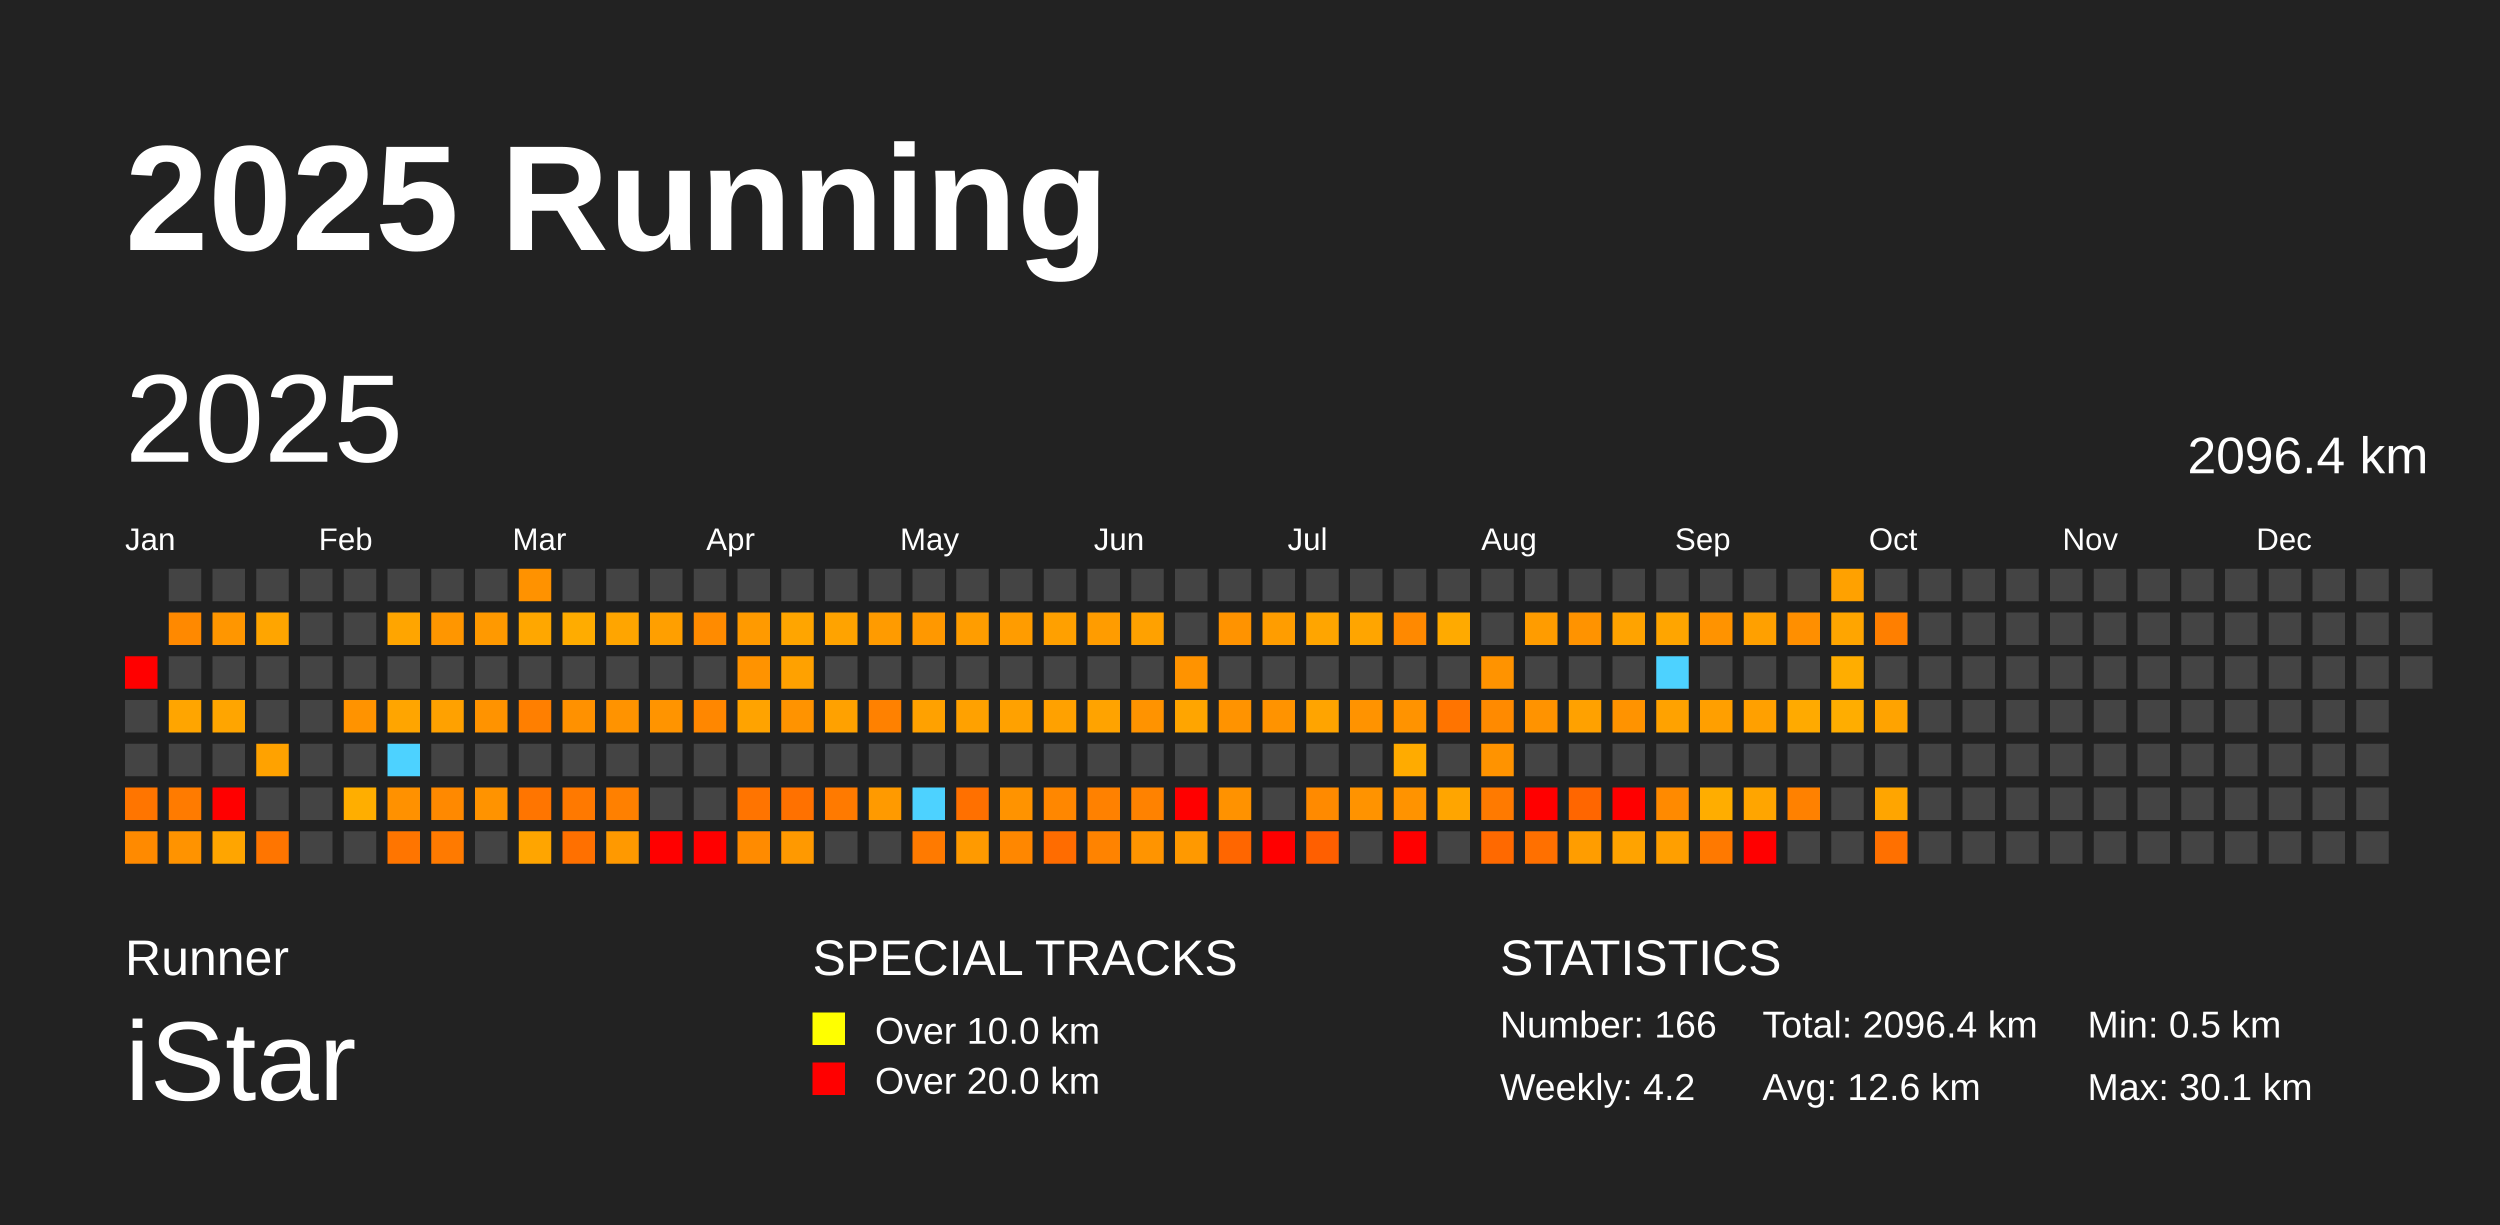
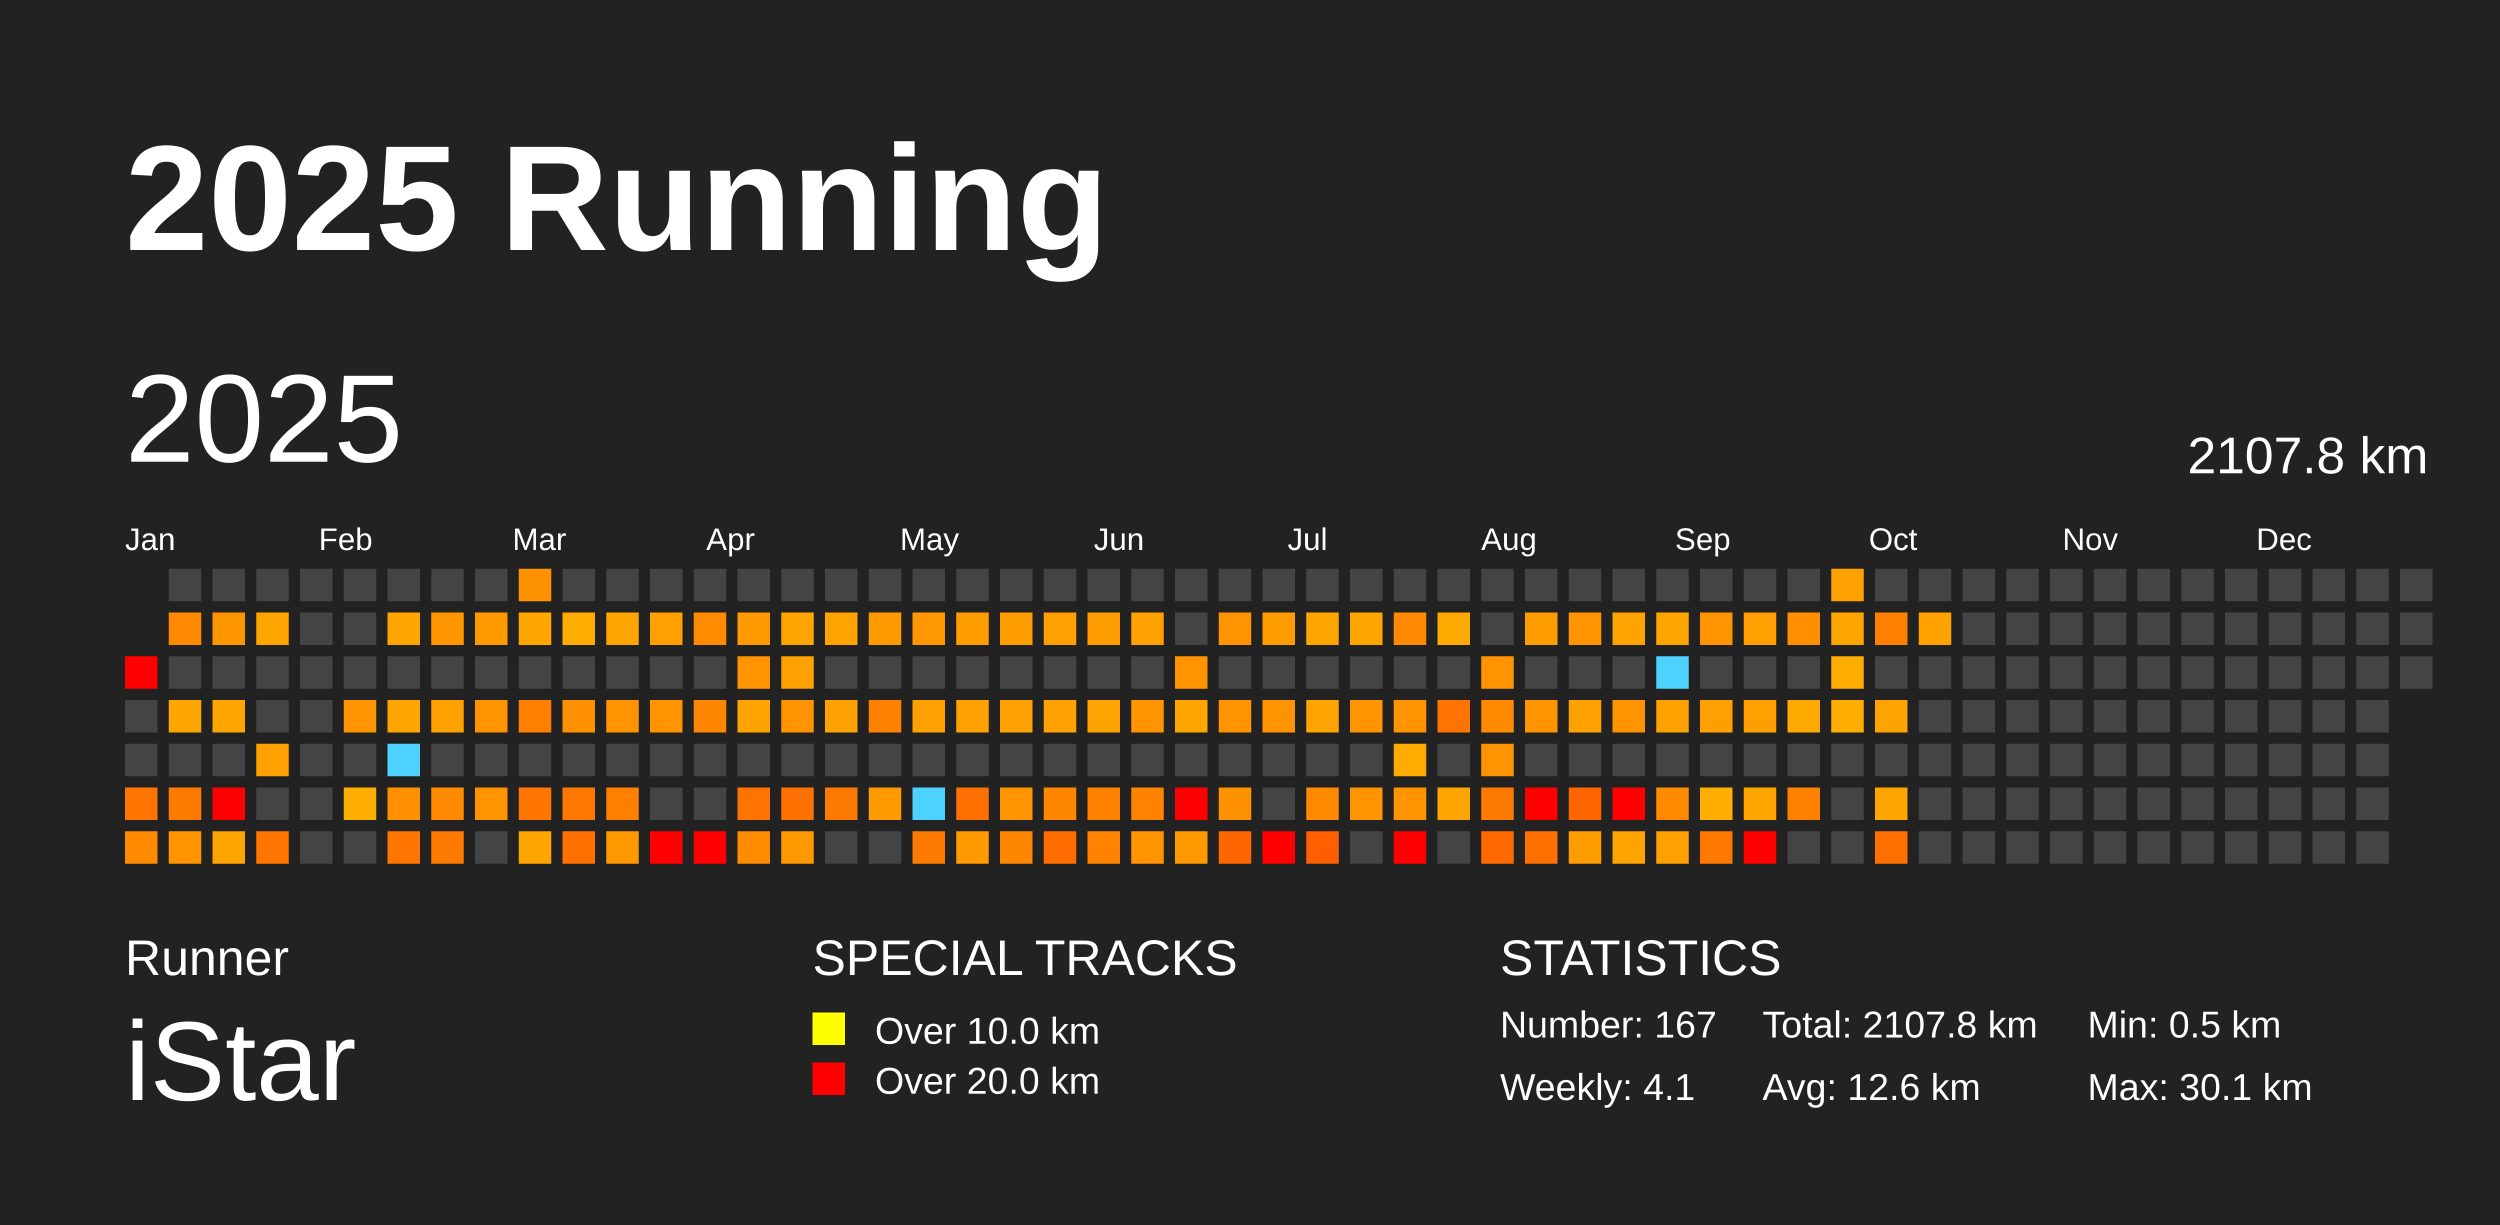
<svg xmlns="http://www.w3.org/2000/svg" baseProfile="full" height="98mm" version="1.1" viewBox="0,0,200,98" width="200mm">
  <defs />
  <rect fill="#222222" height="98" width="200" x="0" y="0" />
  <text fill="#FFFFFF" style="font-size:12px; font-family:Arial; font-weight:bold;" x="10" y="20">2025 Running</text>
  <text fill="#FFFFFF" style="font-size:4px; font-family:Arial" x="10" y="78">Runner</text>
  <text fill="#FFFFFF" style="font-size:9px; font-family:Arial" x="10" y="88">iStar</text>
  <text fill="#FFFFFF" style="font-size:4px; font-family:Arial" x="65" y="78">SPECIAL TRACKS</text>
  <rect fill="yellow" height="2.6" width="2.6" x="65" y="81" />
  <text fill="#FFFFFF" style="font-size:3px; font-family:Arial" x="70" y="83.5">Over 10.0 km</text>
  <rect fill="red" height="2.6" width="2.6" x="65" y="85" />
  <text fill="#FFFFFF" style="font-size:3px; font-family:Arial" x="70" y="87.5">Over 20.0 km</text>
  <text fill="#FFFFFF" style="font-size:4px; font-family:Arial" x="120" y="78">STATISTICS</text>
-   <text fill="#FFFFFF" style="font-size:3px; font-family:Arial" x="120" y="83">Number: 166</text>
-   <text fill="#FFFFFF" style="font-size:3px; font-family:Arial" x="120" y="88">Weekly: 4.2</text>
-   <text fill="#FFFFFF" style="font-size:3px; font-family:Arial" x="141" y="83">Total: 2096.4 km</text>
+   <text fill="#FFFFFF" style="font-size:3px; font-family:Arial" x="120" y="83">Number: 167</text>
+   <text fill="#FFFFFF" style="font-size:3px; font-family:Arial" x="120" y="88">Weekly: 4.1</text>
+   <text fill="#FFFFFF" style="font-size:3px; font-family:Arial" x="141" y="83">Total: 2107.8 km</text>
  <text fill="#FFFFFF" style="font-size:3px; font-family:Arial" x="141" y="88">Avg: 12.6 km</text>
  <text fill="#FFFFFF" style="font-size:3px; font-family:Arial" x="167" y="83">Min: 0.5 km</text>
  <text fill="#FFFFFF" style="font-size:3px; font-family:Arial" x="167" y="88">Max: 30.1 km</text>
  <text dominant-baseline="hanging" fill="#FFFFFF" style="font-size:10.0px; font-family:Arial;" x="10" y="30">2025</text>
-   <text dominant-baseline="hanging" fill="#FFFFFF" style="font-size:4.125px; font-family:Arial;" x="175" y="35">2096.4 km</text>
+   <text dominant-baseline="hanging" fill="#FFFFFF" style="font-size:4.125px; font-family:Arial;" x="175" y="35">2107.8 km</text>
  <text fill="#FFFFFF" style="font-size:2.5px; font-family:Arial" x="10.0" y="44">Jan</text>
  <text fill="#FFFFFF" style="font-size:2.5px; font-family:Arial" x="25.5" y="44">Feb</text>
  <text fill="#FFFFFF" style="font-size:2.5px; font-family:Arial" x="41.0" y="44">Mar</text>
  <text fill="#FFFFFF" style="font-size:2.5px; font-family:Arial" x="56.5" y="44">Apr</text>
  <text fill="#FFFFFF" style="font-size:2.5px; font-family:Arial" x="72.0" y="44">May</text>
  <text fill="#FFFFFF" style="font-size:2.5px; font-family:Arial" x="87.5" y="44">Jun</text>
  <text fill="#FFFFFF" style="font-size:2.5px; font-family:Arial" x="103.0" y="44">Jul</text>
  <text fill="#FFFFFF" style="font-size:2.5px; font-family:Arial" x="118.5" y="44">Aug</text>
  <text fill="#FFFFFF" style="font-size:2.5px; font-family:Arial" x="134.0" y="44">Sep</text>
  <text fill="#FFFFFF" style="font-size:2.5px; font-family:Arial" x="149.5" y="44">Oct</text>
  <text fill="#FFFFFF" style="font-size:2.5px; font-family:Arial" x="165.0" y="44">Nov</text>
  <text fill="#FFFFFF" style="font-size:2.5px; font-family:Arial" x="180.5" y="44">Dec</text>
  <rect fill="red" height="2.6" width="2.6" x="10.0" y="52.5" />
  <rect fill="#444444" height="2.6" width="2.6" x="10.0" y="56.0" />
  <rect fill="#444444" height="2.6" width="2.6" x="10.0" y="59.5" />
  <rect fill="#ff7500" height="2.6" width="2.6" x="10.0" y="63.0" />
  <rect fill="#ff8a00" height="2.6" width="2.6" x="10.0" y="66.5" />
  <rect fill="#444444" height="2.6" width="2.6" x="13.5" y="45.5" />
  <rect fill="#ff8900" height="2.6" width="2.6" x="13.5" y="49.0" />
  <rect fill="#444444" height="2.6" width="2.6" x="13.5" y="52.5" />
  <rect fill="#ffa500" height="2.6" width="2.6" x="13.5" y="56.0" />
  <rect fill="#444444" height="2.6" width="2.6" x="13.5" y="59.5" />
  <rect fill="#ff7b00" height="2.6" width="2.6" x="13.5" y="63.0" />
  <rect fill="#ff9300" height="2.6" width="2.6" x="13.5" y="66.5" />
  <rect fill="#444444" height="2.6" width="2.6" x="17.0" y="45.5" />
  <rect fill="#ff9600" height="2.6" width="2.6" x="17.0" y="49.0" />
  <rect fill="#444444" height="2.6" width="2.6" x="17.0" y="52.5" />
  <rect fill="#ffa500" height="2.6" width="2.6" x="17.0" y="56.0" />
  <rect fill="#444444" height="2.6" width="2.6" x="17.0" y="59.5" />
  <rect fill="red" height="2.6" width="2.6" x="17.0" y="63.0" />
  <rect fill="#ffa500" height="2.6" width="2.6" x="17.0" y="66.5" />
  <rect fill="#444444" height="2.6" width="2.6" x="20.5" y="45.5" />
  <rect fill="#ffa500" height="2.6" width="2.6" x="20.5" y="49.0" />
  <rect fill="#444444" height="2.6" width="2.6" x="20.5" y="52.5" />
  <rect fill="#444444" height="2.6" width="2.6" x="20.5" y="56.0" />
  <rect fill="#ffa200" height="2.6" width="2.6" x="20.5" y="59.5" />
  <rect fill="#444444" height="2.6" width="2.6" x="20.5" y="63.0" />
  <rect fill="#ff7500" height="2.6" width="2.6" x="20.5" y="66.5" />
  <rect fill="#444444" height="2.6" width="2.6" x="24.0" y="45.5" />
  <rect fill="#444444" height="2.6" width="2.6" x="24.0" y="49.0" />
  <rect fill="#444444" height="2.6" width="2.6" x="24.0" y="52.5" />
  <rect fill="#444444" height="2.6" width="2.6" x="24.0" y="56.0" />
  <rect fill="#444444" height="2.6" width="2.6" x="24.0" y="59.5" />
  <rect fill="#444444" height="2.6" width="2.6" x="24.0" y="63.0" />
  <rect fill="#444444" height="2.6" width="2.6" x="24.0" y="66.5" />
  <rect fill="#444444" height="2.6" width="2.6" x="27.5" y="45.5" />
  <rect fill="#444444" height="2.6" width="2.6" x="27.5" y="49.0" />
  <rect fill="#444444" height="2.6" width="2.6" x="27.5" y="52.5" />
  <rect fill="#ff9300" height="2.6" width="2.6" x="27.5" y="56.0" />
  <rect fill="#444444" height="2.6" width="2.6" x="27.5" y="59.5" />
  <rect fill="#ffae00" height="2.6" width="2.6" x="27.5" y="63.0" />
  <rect fill="#444444" height="2.6" width="2.6" x="27.5" y="66.5" />
  <rect fill="#444444" height="2.6" width="2.6" x="31.0" y="45.5" />
  <rect fill="#ffa500" height="2.6" width="2.6" x="31.0" y="49.0" />
  <rect fill="#444444" height="2.6" width="2.6" x="31.0" y="52.5" />
  <rect fill="#ffa500" height="2.6" width="2.6" x="31.0" y="56.0" />
  <rect fill="#4dd2ff" height="2.6" width="2.6" x="31.0" y="59.5" />
  <rect fill="#ff9100" height="2.6" width="2.6" x="31.0" y="63.0" />
  <rect fill="#ff7500" height="2.6" width="2.6" x="31.0" y="66.5" />
  <rect fill="#444444" height="2.6" width="2.6" x="34.5" y="45.5" />
  <rect fill="#ff9600" height="2.6" width="2.6" x="34.5" y="49.0" />
  <rect fill="#444444" height="2.6" width="2.6" x="34.5" y="52.5" />
  <rect fill="#ffa100" height="2.6" width="2.6" x="34.5" y="56.0" />
  <rect fill="#444444" height="2.6" width="2.6" x="34.5" y="59.5" />
  <rect fill="#ff8900" height="2.6" width="2.6" x="34.5" y="63.0" />
  <rect fill="#ff7a00" height="2.6" width="2.6" x="34.5" y="66.5" />
  <rect fill="#444444" height="2.6" width="2.6" x="38.0" y="45.5" />
  <rect fill="#ff9900" height="2.6" width="2.6" x="38.0" y="49.0" />
  <rect fill="#444444" height="2.6" width="2.6" x="38.0" y="52.5" />
  <rect fill="#ff9300" height="2.6" width="2.6" x="38.0" y="56.0" />
  <rect fill="#444444" height="2.6" width="2.6" x="38.0" y="59.5" />
  <rect fill="#ff9300" height="2.6" width="2.6" x="38.0" y="63.0" />
  <rect fill="#444444" height="2.6" width="2.6" x="38.0" y="66.5" />
  <rect fill="#ff9200" height="2.6" width="2.6" x="41.5" y="45.5" />
  <rect fill="#ffa700" height="2.6" width="2.6" x="41.5" y="49.0" />
  <rect fill="#444444" height="2.6" width="2.6" x="41.5" y="52.5" />
  <rect fill="#ff7f00" height="2.6" width="2.6" x="41.5" y="56.0" />
  <rect fill="#444444" height="2.6" width="2.6" x="41.5" y="59.5" />
  <rect fill="#ff7500" height="2.6" width="2.6" x="41.5" y="63.0" />
  <rect fill="#ffa500" height="2.6" width="2.6" x="41.5" y="66.5" />
  <rect fill="#444444" height="2.6" width="2.6" x="45.0" y="45.5" />
  <rect fill="#ffac00" height="2.6" width="2.6" x="45.0" y="49.0" />
  <rect fill="#444444" height="2.6" width="2.6" x="45.0" y="52.5" />
  <rect fill="#ff9100" height="2.6" width="2.6" x="45.0" y="56.0" />
  <rect fill="#444444" height="2.6" width="2.6" x="45.0" y="59.5" />
  <rect fill="#ff7900" height="2.6" width="2.6" x="45.0" y="63.0" />
  <rect fill="#ff7000" height="2.6" width="2.6" x="45.0" y="66.5" />
  <rect fill="#444444" height="2.6" width="2.6" x="48.5" y="45.5" />
  <rect fill="#ffa500" height="2.6" width="2.6" x="48.5" y="49.0" />
  <rect fill="#444444" height="2.6" width="2.6" x="48.5" y="52.5" />
  <rect fill="#ff9300" height="2.6" width="2.6" x="48.5" y="56.0" />
  <rect fill="#444444" height="2.6" width="2.6" x="48.5" y="59.5" />
  <rect fill="#ff8000" height="2.6" width="2.6" x="48.5" y="63.0" />
  <rect fill="#ff9900" height="2.6" width="2.6" x="48.5" y="66.5" />
  <rect fill="#444444" height="2.6" width="2.6" x="52.0" y="45.5" />
  <rect fill="#ff9f00" height="2.6" width="2.6" x="52.0" y="49.0" />
  <rect fill="#444444" height="2.6" width="2.6" x="52.0" y="52.5" />
  <rect fill="#ff9400" height="2.6" width="2.6" x="52.0" y="56.0" />
  <rect fill="#444444" height="2.6" width="2.6" x="52.0" y="59.5" />
  <rect fill="#444444" height="2.6" width="2.6" x="52.0" y="63.0" />
  <rect fill="red" height="2.6" width="2.6" x="52.0" y="66.5" />
  <rect fill="#444444" height="2.6" width="2.6" x="55.5" y="45.5" />
  <rect fill="#ff8b00" height="2.6" width="2.6" x="55.5" y="49.0" />
  <rect fill="#444444" height="2.6" width="2.6" x="55.5" y="52.5" />
  <rect fill="#ff8700" height="2.6" width="2.6" x="55.5" y="56.0" />
  <rect fill="#444444" height="2.6" width="2.6" x="55.5" y="59.5" />
  <rect fill="#444444" height="2.6" width="2.6" x="55.5" y="63.0" />
  <rect fill="red" height="2.6" width="2.6" x="55.5" y="66.5" />
  <rect fill="#444444" height="2.6" width="2.6" x="59.0" y="45.5" />
  <rect fill="#ff9a00" height="2.6" width="2.6" x="59.0" y="49.0" />
  <rect fill="#ff9300" height="2.6" width="2.6" x="59.0" y="52.5" />
  <rect fill="#ffa300" height="2.6" width="2.6" x="59.0" y="56.0" />
  <rect fill="#444444" height="2.6" width="2.6" x="59.0" y="59.5" />
  <rect fill="#ff7400" height="2.6" width="2.6" x="59.0" y="63.0" />
  <rect fill="#ff8b00" height="2.6" width="2.6" x="59.0" y="66.5" />
  <rect fill="#444444" height="2.6" width="2.6" x="62.5" y="45.5" />
  <rect fill="#ffa500" height="2.6" width="2.6" x="62.5" y="49.0" />
  <rect fill="#ffa100" height="2.6" width="2.6" x="62.5" y="52.5" />
  <rect fill="#ff9300" height="2.6" width="2.6" x="62.5" y="56.0" />
  <rect fill="#444444" height="2.6" width="2.6" x="62.5" y="59.5" />
  <rect fill="#ff7100" height="2.6" width="2.6" x="62.5" y="63.0" />
  <rect fill="#ff9900" height="2.6" width="2.6" x="62.5" y="66.5" />
  <rect fill="#444444" height="2.6" width="2.6" x="66.0" y="45.5" />
  <rect fill="#ffa300" height="2.6" width="2.6" x="66.0" y="49.0" />
  <rect fill="#444444" height="2.6" width="2.6" x="66.0" y="52.5" />
  <rect fill="#ffa100" height="2.6" width="2.6" x="66.0" y="56.0" />
  <rect fill="#444444" height="2.6" width="2.6" x="66.0" y="59.5" />
  <rect fill="#ff7a00" height="2.6" width="2.6" x="66.0" y="63.0" />
  <rect fill="#444444" height="2.6" width="2.6" x="66.0" y="66.5" />
  <rect fill="#444444" height="2.6" width="2.6" x="69.5" y="45.5" />
  <rect fill="#ff9b00" height="2.6" width="2.6" x="69.5" y="49.0" />
  <rect fill="#444444" height="2.6" width="2.6" x="69.5" y="52.5" />
  <rect fill="#ff8100" height="2.6" width="2.6" x="69.5" y="56.0" />
  <rect fill="#444444" height="2.6" width="2.6" x="69.5" y="59.5" />
  <rect fill="#ff9a00" height="2.6" width="2.6" x="69.5" y="63.0" />
  <rect fill="#444444" height="2.6" width="2.6" x="69.5" y="66.5" />
  <rect fill="#444444" height="2.6" width="2.6" x="73.0" y="45.5" />
  <rect fill="#ff9800" height="2.6" width="2.6" x="73.0" y="49.0" />
  <rect fill="#444444" height="2.6" width="2.6" x="73.0" y="52.5" />
  <rect fill="#ffa100" height="2.6" width="2.6" x="73.0" y="56.0" />
  <rect fill="#444444" height="2.6" width="2.6" x="73.0" y="59.5" />
  <rect fill="#4dd2ff" height="2.6" width="2.6" x="73.0" y="63.0" />
  <rect fill="#ff7a00" height="2.6" width="2.6" x="73.0" y="66.5" />
  <rect fill="#444444" height="2.6" width="2.6" x="76.5" y="45.5" />
  <rect fill="#ff9d00" height="2.6" width="2.6" x="76.5" y="49.0" />
  <rect fill="#444444" height="2.6" width="2.6" x="76.5" y="52.5" />
  <rect fill="#ffa100" height="2.6" width="2.6" x="76.5" y="56.0" />
  <rect fill="#444444" height="2.6" width="2.6" x="76.5" y="59.5" />
  <rect fill="#ff7000" height="2.6" width="2.6" x="76.5" y="63.0" />
  <rect fill="#ff9a00" height="2.6" width="2.6" x="76.5" y="66.5" />
  <rect fill="#444444" height="2.6" width="2.6" x="80.0" y="45.5" />
  <rect fill="#ff9c00" height="2.6" width="2.6" x="80.0" y="49.0" />
  <rect fill="#444444" height="2.6" width="2.6" x="80.0" y="52.5" />
  <rect fill="#ffa100" height="2.6" width="2.6" x="80.0" y="56.0" />
  <rect fill="#444444" height="2.6" width="2.6" x="80.0" y="59.5" />
  <rect fill="#ff9300" height="2.6" width="2.6" x="80.0" y="63.0" />
  <rect fill="#ff8700" height="2.6" width="2.6" x="80.0" y="66.5" />
  <rect fill="#444444" height="2.6" width="2.6" x="83.5" y="45.5" />
  <rect fill="#ffa000" height="2.6" width="2.6" x="83.5" y="49.0" />
  <rect fill="#444444" height="2.6" width="2.6" x="83.5" y="52.5" />
  <rect fill="#ffa100" height="2.6" width="2.6" x="83.5" y="56.0" />
  <rect fill="#444444" height="2.6" width="2.6" x="83.5" y="59.5" />
  <rect fill="#ff8700" height="2.6" width="2.6" x="83.5" y="63.0" />
  <rect fill="#ff6c00" height="2.6" width="2.6" x="83.5" y="66.5" />
  <rect fill="#444444" height="2.6" width="2.6" x="87.0" y="45.5" />
  <rect fill="#ff9c00" height="2.6" width="2.6" x="87.0" y="49.0" />
  <rect fill="#444444" height="2.6" width="2.6" x="87.0" y="52.5" />
  <rect fill="#ffa300" height="2.6" width="2.6" x="87.0" y="56.0" />
  <rect fill="#444444" height="2.6" width="2.6" x="87.0" y="59.5" />
  <rect fill="#ff8100" height="2.6" width="2.6" x="87.0" y="63.0" />
  <rect fill="#ff8300" height="2.6" width="2.6" x="87.0" y="66.5" />
  <rect fill="#444444" height="2.6" width="2.6" x="90.5" y="45.5" />
  <rect fill="#ffa100" height="2.6" width="2.6" x="90.5" y="49.0" />
  <rect fill="#444444" height="2.6" width="2.6" x="90.5" y="52.5" />
  <rect fill="#ff9300" height="2.6" width="2.6" x="90.5" y="56.0" />
  <rect fill="#444444" height="2.6" width="2.6" x="90.5" y="59.5" />
  <rect fill="#ff8200" height="2.6" width="2.6" x="90.5" y="63.0" />
  <rect fill="#ff9400" height="2.6" width="2.6" x="90.5" y="66.5" />
  <rect fill="#444444" height="2.6" width="2.6" x="94.0" y="45.5" />
  <rect fill="#444444" height="2.6" width="2.6" x="94.0" y="49.0" />
  <rect fill="#ff9300" height="2.6" width="2.6" x="94.0" y="52.5" />
  <rect fill="#ffa500" height="2.6" width="2.6" x="94.0" y="56.0" />
  <rect fill="#444444" height="2.6" width="2.6" x="94.0" y="59.5" />
  <rect fill="red" height="2.6" width="2.6" x="94.0" y="63.0" />
  <rect fill="#ff9900" height="2.6" width="2.6" x="94.0" y="66.5" />
  <rect fill="#444444" height="2.6" width="2.6" x="97.5" y="45.5" />
  <rect fill="#ff9300" height="2.6" width="2.6" x="97.5" y="49.0" />
  <rect fill="#444444" height="2.6" width="2.6" x="97.5" y="52.5" />
  <rect fill="#ff9300" height="2.6" width="2.6" x="97.5" y="56.0" />
  <rect fill="#444444" height="2.6" width="2.6" x="97.5" y="59.5" />
  <rect fill="#ff9200" height="2.6" width="2.6" x="97.5" y="63.0" />
  <rect fill="#ff6600" height="2.6" width="2.6" x="97.5" y="66.5" />
  <rect fill="#444444" height="2.6" width="2.6" x="101.0" y="45.5" />
  <rect fill="#ff9d00" height="2.6" width="2.6" x="101.0" y="49.0" />
  <rect fill="#444444" height="2.6" width="2.6" x="101.0" y="52.5" />
  <rect fill="#ff9300" height="2.6" width="2.6" x="101.0" y="56.0" />
  <rect fill="#444444" height="2.6" width="2.6" x="101.0" y="59.5" />
  <rect fill="#444444" height="2.6" width="2.6" x="101.0" y="63.0" />
  <rect fill="red" height="2.6" width="2.6" x="101.0" y="66.5" />
  <rect fill="#444444" height="2.6" width="2.6" x="104.5" y="45.5" />
  <rect fill="#ffa500" height="2.6" width="2.6" x="104.5" y="49.0" />
  <rect fill="#444444" height="2.6" width="2.6" x="104.5" y="52.5" />
  <rect fill="#ffa400" height="2.6" width="2.6" x="104.5" y="56.0" />
  <rect fill="#444444" height="2.6" width="2.6" x="104.5" y="59.5" />
  <rect fill="#ff8a00" height="2.6" width="2.6" x="104.5" y="63.0" />
  <rect fill="#ff5f00" height="2.6" width="2.6" x="104.5" y="66.5" />
  <rect fill="#444444" height="2.6" width="2.6" x="108.0" y="45.5" />
  <rect fill="#ffa500" height="2.6" width="2.6" x="108.0" y="49.0" />
  <rect fill="#444444" height="2.6" width="2.6" x="108.0" y="52.5" />
  <rect fill="#ff9300" height="2.6" width="2.6" x="108.0" y="56.0" />
  <rect fill="#444444" height="2.6" width="2.6" x="108.0" y="59.5" />
  <rect fill="#ff9300" height="2.6" width="2.6" x="108.0" y="63.0" />
  <rect fill="#444444" height="2.6" width="2.6" x="108.0" y="66.5" />
  <rect fill="#444444" height="2.6" width="2.6" x="111.5" y="45.5" />
  <rect fill="#ff8900" height="2.6" width="2.6" x="111.5" y="49.0" />
  <rect fill="#444444" height="2.6" width="2.6" x="111.5" y="52.5" />
  <rect fill="#ff9300" height="2.6" width="2.6" x="111.5" y="56.0" />
  <rect fill="#ffab00" height="2.6" width="2.6" x="111.5" y="59.5" />
  <rect fill="#ff9300" height="2.6" width="2.6" x="111.5" y="63.0" />
  <rect fill="red" height="2.6" width="2.6" x="111.5" y="66.5" />
  <rect fill="#444444" height="2.6" width="2.6" x="115.0" y="45.5" />
  <rect fill="#ffaa00" height="2.6" width="2.6" x="115.0" y="49.0" />
  <rect fill="#444444" height="2.6" width="2.6" x="115.0" y="52.5" />
  <rect fill="#ff7400" height="2.6" width="2.6" x="115.0" y="56.0" />
  <rect fill="#444444" height="2.6" width="2.6" x="115.0" y="59.5" />
  <rect fill="#ffa500" height="2.6" width="2.6" x="115.0" y="63.0" />
  <rect fill="#444444" height="2.6" width="2.6" x="115.0" y="66.5" />
  <rect fill="#444444" height="2.6" width="2.6" x="118.5" y="45.5" />
  <rect fill="#444444" height="2.6" width="2.6" x="118.5" y="49.0" />
  <rect fill="#ff9300" height="2.6" width="2.6" x="118.5" y="52.5" />
  <rect fill="#ff8a00" height="2.6" width="2.6" x="118.5" y="56.0" />
  <rect fill="#ff9300" height="2.6" width="2.6" x="118.5" y="59.5" />
  <rect fill="#ff7a00" height="2.6" width="2.6" x="118.5" y="63.0" />
  <rect fill="#ff6900" height="2.6" width="2.6" x="118.5" y="66.5" />
  <rect fill="#444444" height="2.6" width="2.6" x="122.0" y="45.5" />
  <rect fill="#ff9c00" height="2.6" width="2.6" x="122.0" y="49.0" />
  <rect fill="#444444" height="2.6" width="2.6" x="122.0" y="52.5" />
  <rect fill="#ff9300" height="2.6" width="2.6" x="122.0" y="56.0" />
  <rect fill="#444444" height="2.6" width="2.6" x="122.0" y="59.5" />
  <rect fill="red" height="2.6" width="2.6" x="122.0" y="63.0" />
  <rect fill="#ff7000" height="2.6" width="2.6" x="122.0" y="66.5" />
  <rect fill="#444444" height="2.6" width="2.6" x="125.5" y="45.5" />
  <rect fill="#ff9300" height="2.6" width="2.6" x="125.5" y="49.0" />
  <rect fill="#444444" height="2.6" width="2.6" x="125.5" y="52.5" />
  <rect fill="#ffa100" height="2.6" width="2.6" x="125.5" y="56.0" />
  <rect fill="#444444" height="2.6" width="2.6" x="125.5" y="59.5" />
  <rect fill="#ff6600" height="2.6" width="2.6" x="125.5" y="63.0" />
  <rect fill="#ff9d00" height="2.6" width="2.6" x="125.5" y="66.5" />
  <rect fill="#444444" height="2.6" width="2.6" x="129.0" y="45.5" />
  <rect fill="#ffa300" height="2.6" width="2.6" x="129.0" y="49.0" />
  <rect fill="#444444" height="2.6" width="2.6" x="129.0" y="52.5" />
  <rect fill="#ff9300" height="2.6" width="2.6" x="129.0" y="56.0" />
  <rect fill="#444444" height="2.6" width="2.6" x="129.0" y="59.5" />
  <rect fill="red" height="2.6" width="2.6" x="129.0" y="63.0" />
  <rect fill="#ffa300" height="2.6" width="2.6" x="129.0" y="66.5" />
  <rect fill="#444444" height="2.6" width="2.6" x="132.5" y="45.5" />
  <rect fill="#ffa500" height="2.6" width="2.6" x="132.5" y="49.0" />
  <rect fill="#4dd2ff" height="2.6" width="2.6" x="132.5" y="52.5" />
  <rect fill="#ffa200" height="2.6" width="2.6" x="132.5" y="56.0" />
  <rect fill="#444444" height="2.6" width="2.6" x="132.5" y="59.5" />
  <rect fill="#ff8a00" height="2.6" width="2.6" x="132.5" y="63.0" />
  <rect fill="#ff9f00" height="2.6" width="2.6" x="132.5" y="66.5" />
  <rect fill="#444444" height="2.6" width="2.6" x="136.0" y="45.5" />
  <rect fill="#ff9300" height="2.6" width="2.6" x="136.0" y="49.0" />
  <rect fill="#444444" height="2.6" width="2.6" x="136.0" y="52.5" />
  <rect fill="#ff9f00" height="2.6" width="2.6" x="136.0" y="56.0" />
  <rect fill="#444444" height="2.6" width="2.6" x="136.0" y="59.5" />
  <rect fill="#ffad00" height="2.6" width="2.6" x="136.0" y="63.0" />
  <rect fill="#ff7900" height="2.6" width="2.6" x="136.0" y="66.5" />
  <rect fill="#444444" height="2.6" width="2.6" x="139.5" y="45.5" />
  <rect fill="#ffa000" height="2.6" width="2.6" x="139.5" y="49.0" />
  <rect fill="#444444" height="2.6" width="2.6" x="139.5" y="52.5" />
  <rect fill="#ffa000" height="2.6" width="2.6" x="139.5" y="56.0" />
  <rect fill="#444444" height="2.6" width="2.6" x="139.5" y="59.5" />
  <rect fill="#ffa500" height="2.6" width="2.6" x="139.5" y="63.0" />
  <rect fill="red" height="2.6" width="2.6" x="139.5" y="66.5" />
  <rect fill="#444444" height="2.6" width="2.6" x="143.0" y="45.5" />
  <rect fill="#ff8f00" height="2.6" width="2.6" x="143.0" y="49.0" />
  <rect fill="#444444" height="2.6" width="2.6" x="143.0" y="52.5" />
  <rect fill="#ffaa00" height="2.6" width="2.6" x="143.0" y="56.0" />
  <rect fill="#444444" height="2.6" width="2.6" x="143.0" y="59.5" />
  <rect fill="#ff8100" height="2.6" width="2.6" x="143.0" y="63.0" />
  <rect fill="#444444" height="2.6" width="2.6" x="143.0" y="66.5" />
  <rect fill="#ffa100" height="2.6" width="2.6" x="146.5" y="45.5" />
  <rect fill="#ffa500" height="2.6" width="2.6" x="146.5" y="49.0" />
  <rect fill="#ffad00" height="2.6" width="2.6" x="146.5" y="52.5" />
  <rect fill="#ffad00" height="2.6" width="2.6" x="146.5" y="56.0" />
  <rect fill="#444444" height="2.6" width="2.6" x="146.5" y="59.5" />
  <rect fill="#444444" height="2.6" width="2.6" x="146.5" y="63.0" />
  <rect fill="#444444" height="2.6" width="2.6" x="146.5" y="66.5" />
  <rect fill="#444444" height="2.6" width="2.6" x="150.0" y="45.5" />
  <rect fill="#ff7f00" height="2.6" width="2.6" x="150.0" y="49.0" />
  <rect fill="#444444" height="2.6" width="2.6" x="150.0" y="52.5" />
  <rect fill="#ffa300" height="2.6" width="2.6" x="150.0" y="56.0" />
  <rect fill="#444444" height="2.6" width="2.6" x="150.0" y="59.5" />
  <rect fill="#ffa500" height="2.6" width="2.6" x="150.0" y="63.0" />
  <rect fill="#ff7000" height="2.6" width="2.6" x="150.0" y="66.5" />
  <rect fill="#444444" height="2.6" width="2.6" x="153.5" y="45.5" />
-   <rect fill="#444444" height="2.6" width="2.6" x="153.5" y="49.0" />
+   <rect fill="#ffa200" height="2.6" width="2.6" x="153.5" y="49.0" />
  <rect fill="#444444" height="2.6" width="2.6" x="153.5" y="52.5" />
  <rect fill="#444444" height="2.6" width="2.6" x="153.5" y="56.0" />
  <rect fill="#444444" height="2.6" width="2.6" x="153.5" y="59.5" />
  <rect fill="#444444" height="2.6" width="2.6" x="153.5" y="63.0" />
  <rect fill="#444444" height="2.6" width="2.6" x="153.5" y="66.5" />
  <rect fill="#444444" height="2.6" width="2.6" x="157.0" y="45.5" />
  <rect fill="#444444" height="2.6" width="2.6" x="157.0" y="49.0" />
  <rect fill="#444444" height="2.6" width="2.6" x="157.0" y="52.5" />
  <rect fill="#444444" height="2.6" width="2.6" x="157.0" y="56.0" />
  <rect fill="#444444" height="2.6" width="2.6" x="157.0" y="59.5" />
  <rect fill="#444444" height="2.6" width="2.6" x="157.0" y="63.0" />
  <rect fill="#444444" height="2.6" width="2.6" x="157.0" y="66.5" />
  <rect fill="#444444" height="2.6" width="2.6" x="160.5" y="45.5" />
  <rect fill="#444444" height="2.6" width="2.6" x="160.5" y="49.0" />
  <rect fill="#444444" height="2.6" width="2.6" x="160.5" y="52.5" />
  <rect fill="#444444" height="2.6" width="2.6" x="160.5" y="56.0" />
  <rect fill="#444444" height="2.6" width="2.6" x="160.5" y="59.5" />
  <rect fill="#444444" height="2.6" width="2.6" x="160.5" y="63.0" />
  <rect fill="#444444" height="2.6" width="2.6" x="160.5" y="66.5" />
  <rect fill="#444444" height="2.6" width="2.6" x="164.0" y="45.5" />
  <rect fill="#444444" height="2.6" width="2.6" x="164.0" y="49.0" />
  <rect fill="#444444" height="2.6" width="2.6" x="164.0" y="52.5" />
  <rect fill="#444444" height="2.6" width="2.6" x="164.0" y="56.0" />
  <rect fill="#444444" height="2.6" width="2.6" x="164.0" y="59.5" />
  <rect fill="#444444" height="2.6" width="2.6" x="164.0" y="63.0" />
  <rect fill="#444444" height="2.6" width="2.6" x="164.0" y="66.5" />
  <rect fill="#444444" height="2.6" width="2.6" x="167.5" y="45.5" />
  <rect fill="#444444" height="2.6" width="2.6" x="167.5" y="49.0" />
  <rect fill="#444444" height="2.6" width="2.6" x="167.5" y="52.5" />
  <rect fill="#444444" height="2.6" width="2.6" x="167.5" y="56.0" />
  <rect fill="#444444" height="2.6" width="2.6" x="167.5" y="59.5" />
  <rect fill="#444444" height="2.6" width="2.6" x="167.5" y="63.0" />
  <rect fill="#444444" height="2.6" width="2.6" x="167.5" y="66.5" />
  <rect fill="#444444" height="2.6" width="2.6" x="171.0" y="45.5" />
  <rect fill="#444444" height="2.6" width="2.6" x="171.0" y="49.0" />
  <rect fill="#444444" height="2.6" width="2.6" x="171.0" y="52.5" />
  <rect fill="#444444" height="2.6" width="2.6" x="171.0" y="56.0" />
  <rect fill="#444444" height="2.6" width="2.6" x="171.0" y="59.5" />
  <rect fill="#444444" height="2.6" width="2.6" x="171.0" y="63.0" />
  <rect fill="#444444" height="2.6" width="2.6" x="171.0" y="66.5" />
  <rect fill="#444444" height="2.6" width="2.6" x="174.5" y="45.5" />
  <rect fill="#444444" height="2.6" width="2.6" x="174.5" y="49.0" />
  <rect fill="#444444" height="2.6" width="2.6" x="174.5" y="52.5" />
  <rect fill="#444444" height="2.6" width="2.6" x="174.5" y="56.0" />
  <rect fill="#444444" height="2.6" width="2.6" x="174.5" y="59.5" />
  <rect fill="#444444" height="2.6" width="2.6" x="174.5" y="63.0" />
  <rect fill="#444444" height="2.6" width="2.6" x="174.5" y="66.5" />
  <rect fill="#444444" height="2.6" width="2.6" x="178.0" y="45.5" />
  <rect fill="#444444" height="2.6" width="2.6" x="178.0" y="49.0" />
  <rect fill="#444444" height="2.6" width="2.6" x="178.0" y="52.5" />
  <rect fill="#444444" height="2.6" width="2.6" x="178.0" y="56.0" />
  <rect fill="#444444" height="2.6" width="2.6" x="178.0" y="59.5" />
  <rect fill="#444444" height="2.6" width="2.6" x="178.0" y="63.0" />
  <rect fill="#444444" height="2.6" width="2.6" x="178.0" y="66.5" />
  <rect fill="#444444" height="2.6" width="2.6" x="181.5" y="45.5" />
  <rect fill="#444444" height="2.6" width="2.6" x="181.5" y="49.0" />
  <rect fill="#444444" height="2.6" width="2.6" x="181.5" y="52.5" />
  <rect fill="#444444" height="2.6" width="2.6" x="181.5" y="56.0" />
  <rect fill="#444444" height="2.6" width="2.6" x="181.5" y="59.5" />
  <rect fill="#444444" height="2.6" width="2.6" x="181.5" y="63.0" />
  <rect fill="#444444" height="2.6" width="2.6" x="181.5" y="66.5" />
  <rect fill="#444444" height="2.6" width="2.6" x="185.0" y="45.5" />
  <rect fill="#444444" height="2.6" width="2.6" x="185.0" y="49.0" />
  <rect fill="#444444" height="2.6" width="2.6" x="185.0" y="52.5" />
  <rect fill="#444444" height="2.6" width="2.6" x="185.0" y="56.0" />
  <rect fill="#444444" height="2.6" width="2.6" x="185.0" y="59.5" />
  <rect fill="#444444" height="2.6" width="2.6" x="185.0" y="63.0" />
  <rect fill="#444444" height="2.6" width="2.6" x="185.0" y="66.5" />
  <rect fill="#444444" height="2.6" width="2.6" x="188.5" y="45.5" />
  <rect fill="#444444" height="2.6" width="2.6" x="188.5" y="49.0" />
  <rect fill="#444444" height="2.6" width="2.6" x="188.5" y="52.5" />
  <rect fill="#444444" height="2.6" width="2.6" x="188.5" y="56.0" />
  <rect fill="#444444" height="2.6" width="2.6" x="188.5" y="59.5" />
  <rect fill="#444444" height="2.6" width="2.6" x="188.5" y="63.0" />
  <rect fill="#444444" height="2.6" width="2.6" x="188.5" y="66.5" />
  <rect fill="#444444" height="2.6" width="2.6" x="192.0" y="45.5" />
  <rect fill="#444444" height="2.6" width="2.6" x="192.0" y="49.0" />
  <rect fill="#444444" height="2.6" width="2.6" x="192.0" y="52.5" />
</svg>
